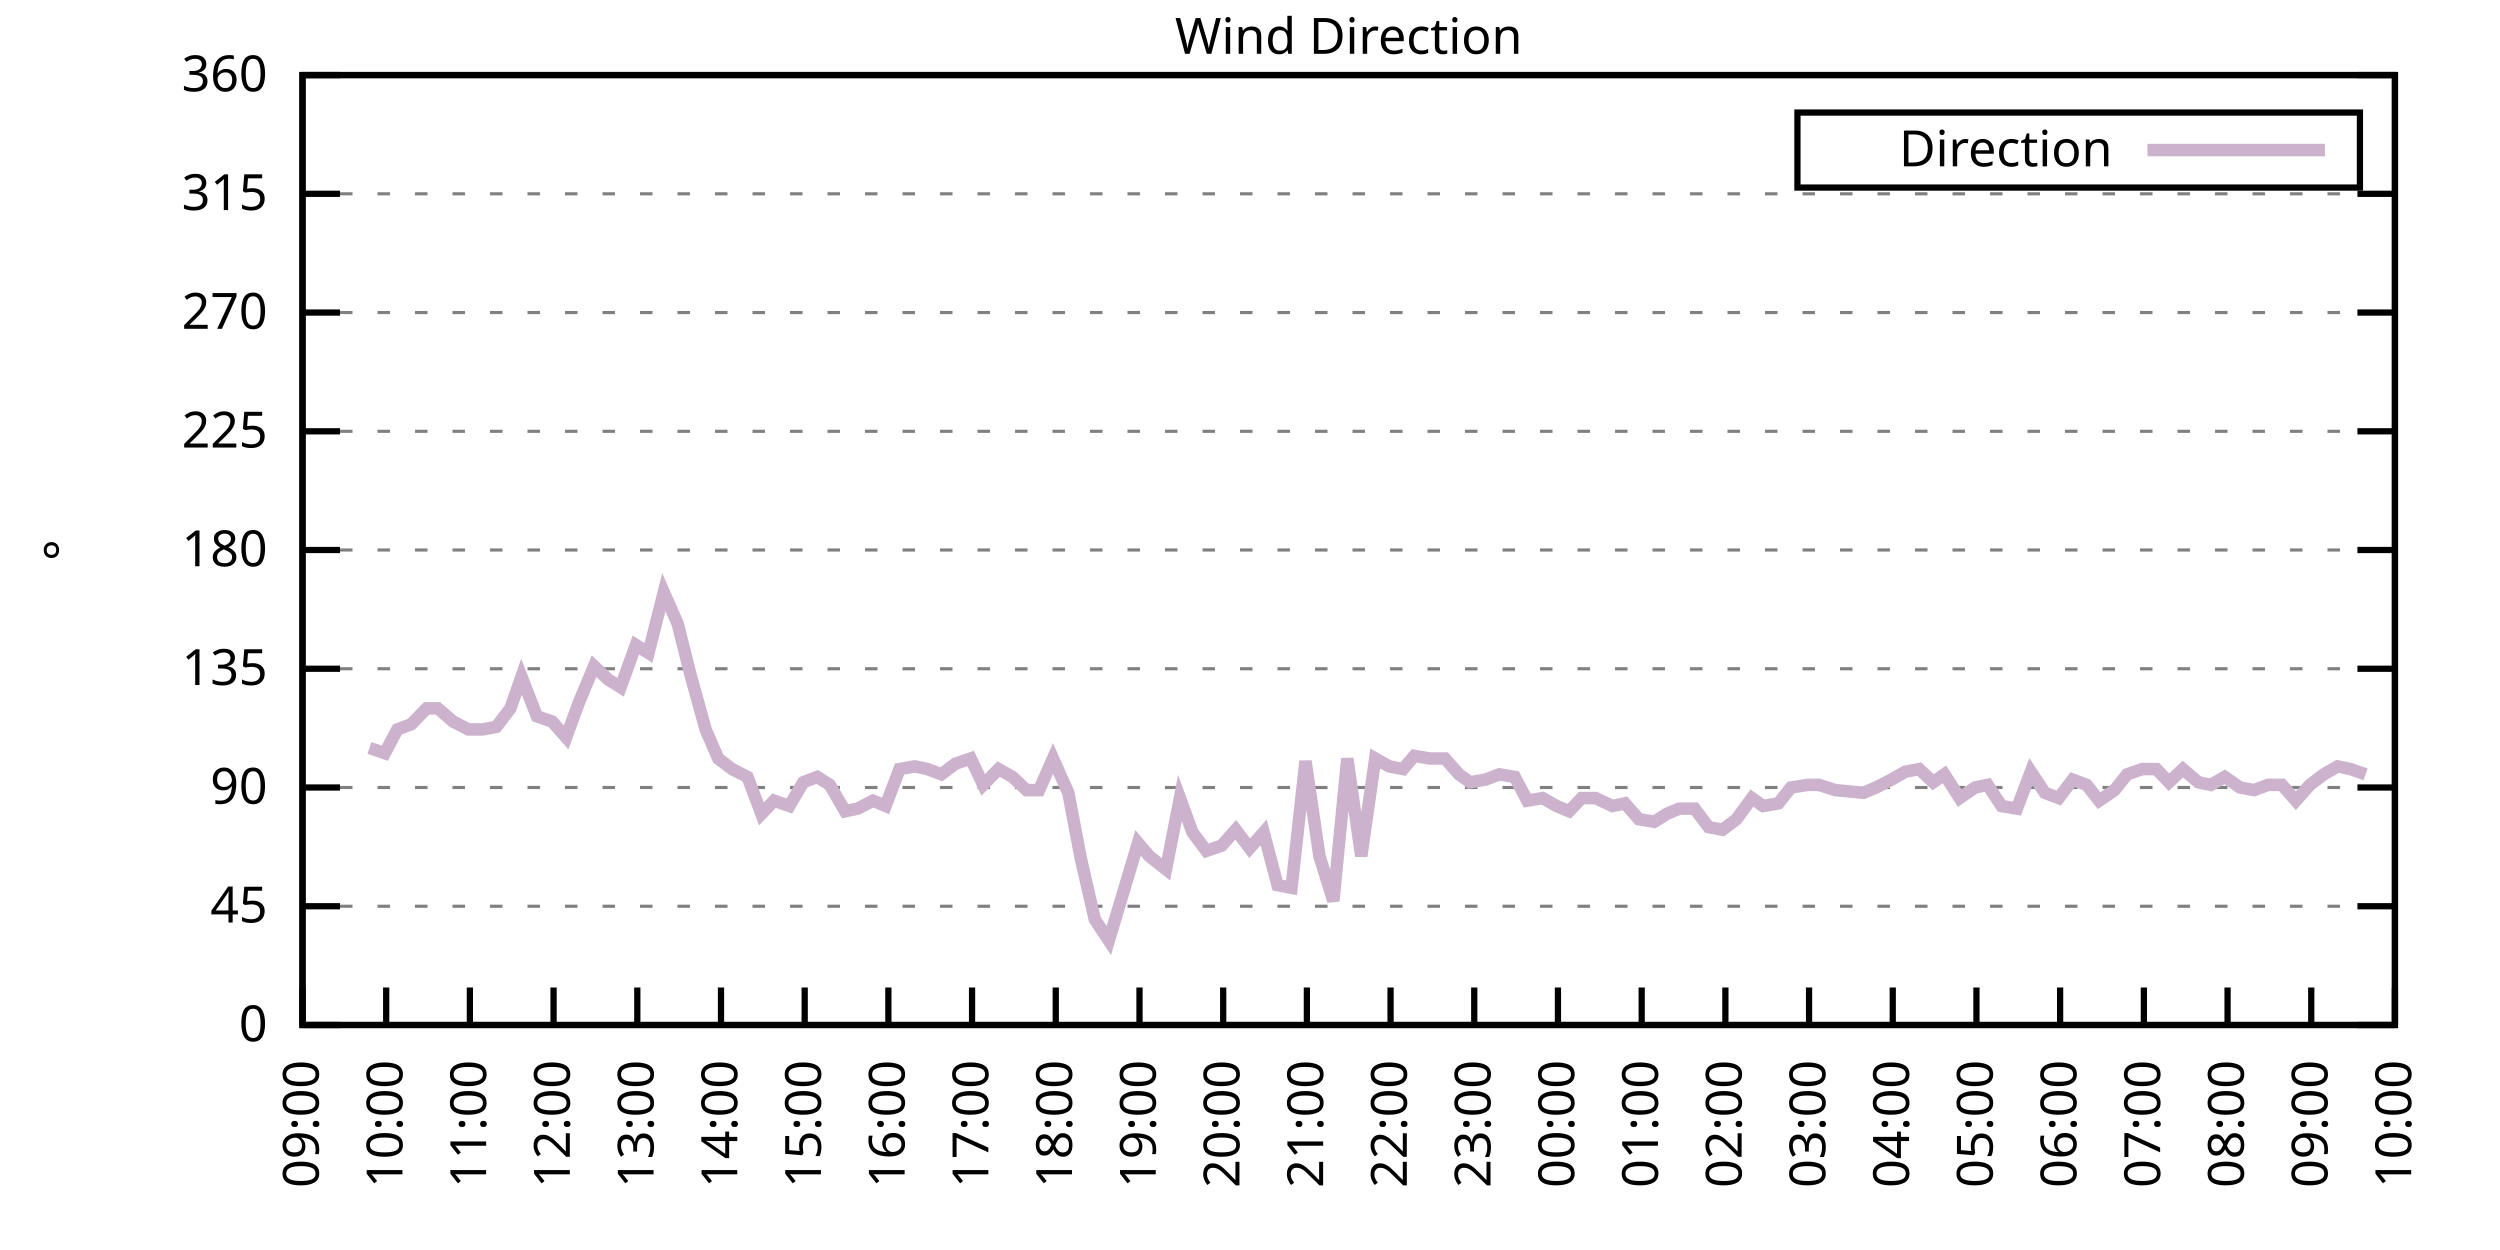
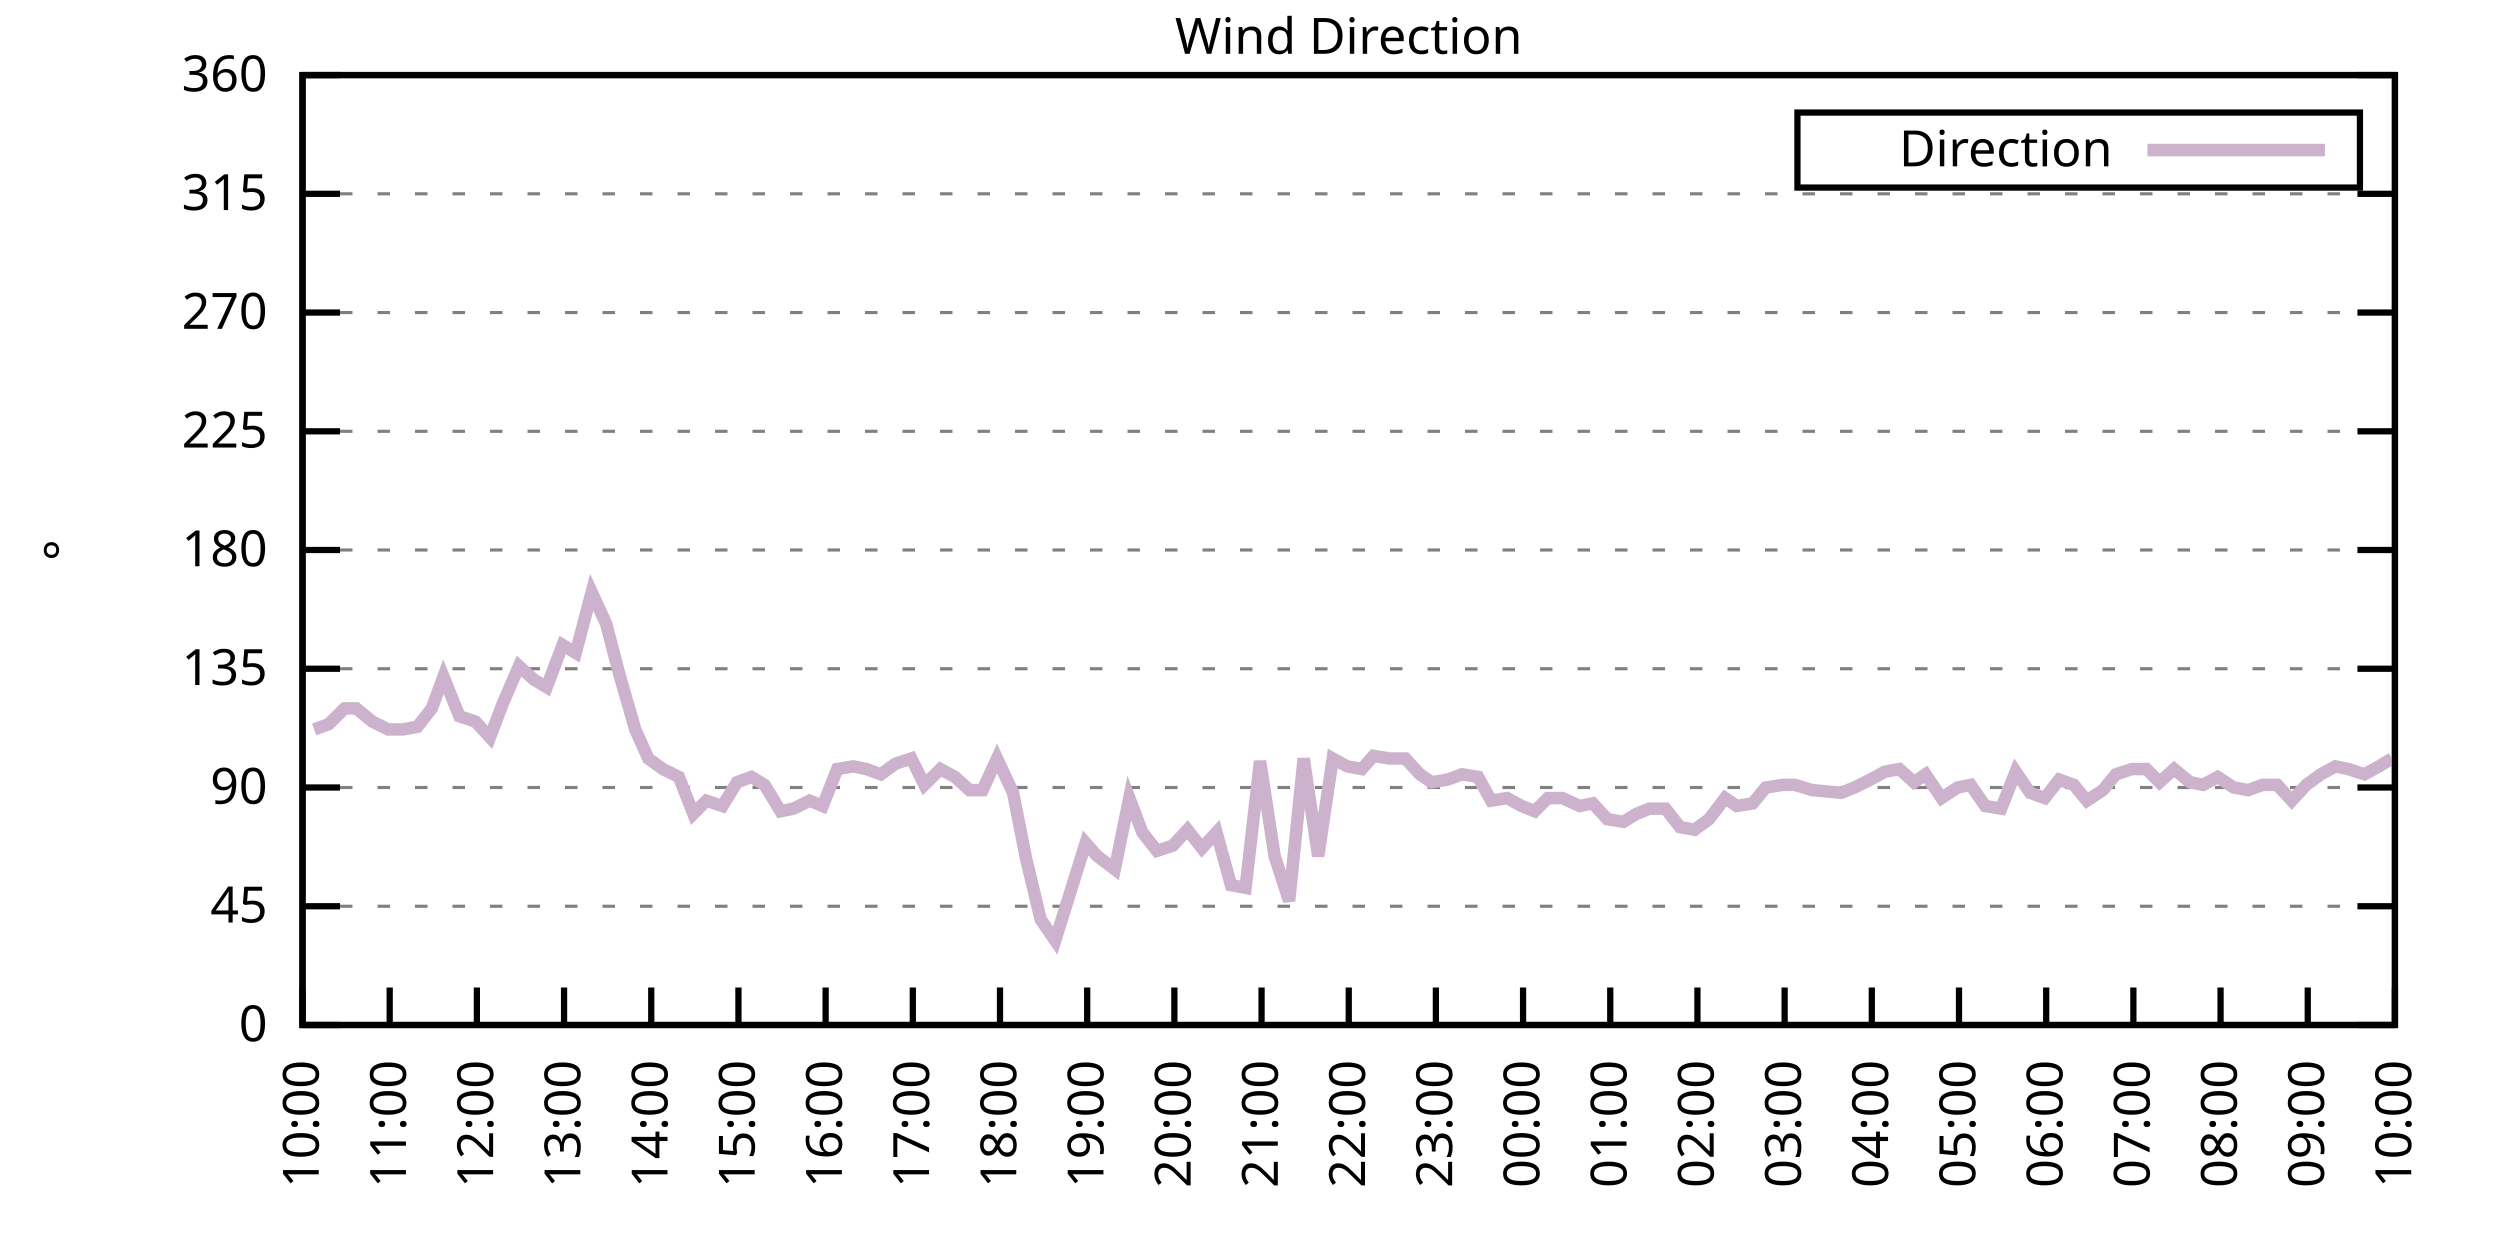
<svg xmlns="http://www.w3.org/2000/svg" xmlns:xlink="http://www.w3.org/1999/xlink" width="400" height="200" viewBox="0 0 400 200">
  <g id="gnuplot_canvas">
    <rect x="0" y="0" width="400" height="200" fill="none" />
    <defs>
      <circle id="gpDot" r="0.5" stroke-width="0.5" stroke="currentColor" />
      <path id="gpPt0" stroke-width="0.333" stroke="currentColor" d="M-1,0 h2 M0,-1 v2" />
      <path id="gpPt1" stroke-width="0.333" stroke="currentColor" d="M-1,-1 L1,1 M1,-1 L-1,1" />
      <path id="gpPt2" stroke-width="0.333" stroke="currentColor" d="M-1,0 L1,0 M0,-1 L0,1 M-1,-1 L1,1 M-1,1 L1,-1" />
      <rect id="gpPt3" stroke-width="0.333" stroke="currentColor" x="-1" y="-1" width="2" height="2" />
      <rect id="gpPt4" stroke-width="0.333" stroke="currentColor" fill="currentColor" x="-1" y="-1" width="2" height="2" />
      <circle id="gpPt5" stroke-width="0.333" stroke="currentColor" cx="0" cy="0" r="1" />
      <use xlink:href="#gpPt5" id="gpPt6" fill="currentColor" stroke="none" />
      <path id="gpPt7" stroke-width="0.333" stroke="currentColor" d="M0,-1.33 L-1.33,0.67 L1.33,0.67 z" />
      <use xlink:href="#gpPt7" id="gpPt8" fill="currentColor" stroke="none" />
      <use xlink:href="#gpPt7" id="gpPt9" stroke="currentColor" transform="rotate(180)" />
      <use xlink:href="#gpPt9" id="gpPt10" fill="currentColor" stroke="none" />
      <use xlink:href="#gpPt3" id="gpPt11" stroke="currentColor" transform="rotate(45)" />
      <use xlink:href="#gpPt11" id="gpPt12" fill="currentColor" stroke="none" />
      <path id="gpPt13" stroke-width="0.333" stroke="currentColor" d="M0,1.330 L1.265,0.411 L0.782,-1.067 L-0.782,-1.076 L-1.265,0.411 z" />
      <use xlink:href="#gpPt13" id="gpPt14" fill="currentColor" stroke="none" />
      <filter id="textbox" filterUnits="objectBoundingBox" x="0" y="0" height="1" width="1">
        <feFlood flood-color="white" flood-opacity="1" result="bgnd" />
        <feComposite in="SourceGraphic" in2="bgnd" operator="atop" />
      </filter>
      <filter id="greybox" filterUnits="objectBoundingBox" x="0" y="0" height="1" width="1">
        <feFlood flood-color="lightgrey" flood-opacity="1" result="grey" />
        <feComposite in="SourceGraphic" in2="grey" operator="atop" />
      </filter>
    </defs>
    <g fill="none" color="white" stroke="currentColor" stroke-width="1.00" stroke-linecap="butt" stroke-linejoin="miter">
</g>
    <g fill="none" color="black" stroke="currentColor" stroke-width="1.00" stroke-linecap="butt" stroke-linejoin="miter">
      <g stroke="none" shape-rendering="crispEdges">
        <polygon fill="rgb(255, 255, 255)" points="48.40,164.00 383.18,164.00 383.18,12.02 48.40,12.02 " />
      </g>
    </g>
    <g fill="none" color="black" stroke="currentColor" stroke-width="1.00" stroke-linecap="butt" stroke-linejoin="miter">
</g>
    <g fill="none" color="black" stroke="black" stroke-width="0.50" stroke-linecap="butt" stroke-linejoin="miter">
</g>
    <g fill="none" color="gray" stroke="currentColor" stroke-width="0.50" stroke-linecap="butt" stroke-linejoin="miter">
      <path stroke="gray" stroke-dasharray="2,4" class="gridline" d="M48.40,164.00 L383.19,164.00  " />
    </g>
    <g fill="none" color="gray" stroke="gray" stroke-width="1.00" stroke-linecap="butt" stroke-linejoin="miter">
</g>
    <g fill="none" color="black" stroke="currentColor" stroke-width="1.00" stroke-linecap="butt" stroke-linejoin="miter">
      <path stroke="black" d="M48.40,164.00 L54.40,164.00 M383.19,164.00 L377.19,164.00  " />
      <g transform="translate(42.80,166.60)" stroke="none" fill="black" font-family="Sans" font-size="8.00" text-anchor="end">
        <text>
          <tspan font-family="Sans"> 0</tspan>
        </text>
      </g>
    </g>
    <g fill="none" color="black" stroke="currentColor" stroke-width="1.00" stroke-linecap="butt" stroke-linejoin="miter">
</g>
    <g fill="none" color="black" stroke="black" stroke-width="0.50" stroke-linecap="butt" stroke-linejoin="miter">
</g>
    <g fill="none" color="gray" stroke="currentColor" stroke-width="0.50" stroke-linecap="butt" stroke-linejoin="miter">
      <path stroke="gray" stroke-dasharray="2,4" class="gridline" d="M48.40,145.00 L383.19,145.00  " />
    </g>
    <g fill="none" color="gray" stroke="gray" stroke-width="1.00" stroke-linecap="butt" stroke-linejoin="miter">
</g>
    <g fill="none" color="black" stroke="currentColor" stroke-width="1.00" stroke-linecap="butt" stroke-linejoin="miter">
      <path stroke="black" d="M48.40,145.00 L54.40,145.00 M383.19,145.00 L377.19,145.00  " />
      <g transform="translate(42.80,147.60)" stroke="none" fill="black" font-family="Sans" font-size="8.00" text-anchor="end">
        <text>
          <tspan font-family="Sans"> 45</tspan>
        </text>
      </g>
    </g>
    <g fill="none" color="black" stroke="currentColor" stroke-width="1.00" stroke-linecap="butt" stroke-linejoin="miter">
</g>
    <g fill="none" color="black" stroke="black" stroke-width="0.50" stroke-linecap="butt" stroke-linejoin="miter">
</g>
    <g fill="none" color="gray" stroke="currentColor" stroke-width="0.50" stroke-linecap="butt" stroke-linejoin="miter">
      <path stroke="gray" stroke-dasharray="2,4" class="gridline" d="M48.40,126.00 L383.19,126.00  " />
    </g>
    <g fill="none" color="gray" stroke="gray" stroke-width="1.00" stroke-linecap="butt" stroke-linejoin="miter">
</g>
    <g fill="none" color="black" stroke="currentColor" stroke-width="1.00" stroke-linecap="butt" stroke-linejoin="miter">
      <path stroke="black" d="M48.40,126.00 L54.40,126.00 M383.19,126.00 L377.19,126.00  " />
      <g transform="translate(42.80,128.60)" stroke="none" fill="black" font-family="Sans" font-size="8.00" text-anchor="end">
        <text>
          <tspan font-family="Sans"> 90</tspan>
        </text>
      </g>
    </g>
    <g fill="none" color="black" stroke="currentColor" stroke-width="1.00" stroke-linecap="butt" stroke-linejoin="miter">
</g>
    <g fill="none" color="black" stroke="black" stroke-width="0.50" stroke-linecap="butt" stroke-linejoin="miter">
</g>
    <g fill="none" color="gray" stroke="currentColor" stroke-width="0.50" stroke-linecap="butt" stroke-linejoin="miter">
      <path stroke="gray" stroke-dasharray="2,4" class="gridline" d="M48.40,107.00 L383.19,107.00  " />
    </g>
    <g fill="none" color="gray" stroke="gray" stroke-width="1.00" stroke-linecap="butt" stroke-linejoin="miter">
</g>
    <g fill="none" color="black" stroke="currentColor" stroke-width="1.00" stroke-linecap="butt" stroke-linejoin="miter">
      <path stroke="black" d="M48.40,107.00 L54.40,107.00 M383.19,107.00 L377.19,107.00  " />
      <g transform="translate(42.80,109.60)" stroke="none" fill="black" font-family="Sans" font-size="8.00" text-anchor="end">
        <text>
          <tspan font-family="Sans"> 135</tspan>
        </text>
      </g>
    </g>
    <g fill="none" color="black" stroke="currentColor" stroke-width="1.00" stroke-linecap="butt" stroke-linejoin="miter">
</g>
    <g fill="none" color="black" stroke="black" stroke-width="0.50" stroke-linecap="butt" stroke-linejoin="miter">
</g>
    <g fill="none" color="gray" stroke="currentColor" stroke-width="0.50" stroke-linecap="butt" stroke-linejoin="miter">
      <path stroke="gray" stroke-dasharray="2,4" class="gridline" d="M48.40,88.00 L383.19,88.00  " />
    </g>
    <g fill="none" color="gray" stroke="gray" stroke-width="1.00" stroke-linecap="butt" stroke-linejoin="miter">
</g>
    <g fill="none" color="black" stroke="currentColor" stroke-width="1.00" stroke-linecap="butt" stroke-linejoin="miter">
      <path stroke="black" d="M48.40,88.00 L54.40,88.00 M383.19,88.00 L377.19,88.00  " />
      <g transform="translate(42.80,90.60)" stroke="none" fill="black" font-family="Sans" font-size="8.00" text-anchor="end">
        <text>
          <tspan font-family="Sans"> 180</tspan>
        </text>
      </g>
    </g>
    <g fill="none" color="black" stroke="currentColor" stroke-width="1.00" stroke-linecap="butt" stroke-linejoin="miter">
</g>
    <g fill="none" color="black" stroke="black" stroke-width="0.50" stroke-linecap="butt" stroke-linejoin="miter">
</g>
    <g fill="none" color="gray" stroke="currentColor" stroke-width="0.50" stroke-linecap="butt" stroke-linejoin="miter">
      <path stroke="gray" stroke-dasharray="2,4" class="gridline" d="M48.40,69.01 L383.19,69.01  " />
    </g>
    <g fill="none" color="gray" stroke="gray" stroke-width="1.00" stroke-linecap="butt" stroke-linejoin="miter">
</g>
    <g fill="none" color="black" stroke="currentColor" stroke-width="1.00" stroke-linecap="butt" stroke-linejoin="miter">
      <path stroke="black" d="M48.40,69.01 L54.40,69.01 M383.19,69.01 L377.19,69.01  " />
      <g transform="translate(42.80,71.61)" stroke="none" fill="black" font-family="Sans" font-size="8.00" text-anchor="end">
        <text>
          <tspan font-family="Sans"> 225</tspan>
        </text>
      </g>
    </g>
    <g fill="none" color="black" stroke="currentColor" stroke-width="1.00" stroke-linecap="butt" stroke-linejoin="miter">
</g>
    <g fill="none" color="black" stroke="black" stroke-width="0.50" stroke-linecap="butt" stroke-linejoin="miter">
</g>
    <g fill="none" color="gray" stroke="currentColor" stroke-width="0.50" stroke-linecap="butt" stroke-linejoin="miter">
      <path stroke="gray" stroke-dasharray="2,4" class="gridline" d="M48.40,50.01 L383.19,50.01  " />
    </g>
    <g fill="none" color="gray" stroke="gray" stroke-width="1.00" stroke-linecap="butt" stroke-linejoin="miter">
</g>
    <g fill="none" color="black" stroke="currentColor" stroke-width="1.00" stroke-linecap="butt" stroke-linejoin="miter">
      <path stroke="black" d="M48.40,50.01 L54.40,50.01 M383.19,50.01 L377.19,50.01  " />
      <g transform="translate(42.80,52.61)" stroke="none" fill="black" font-family="Sans" font-size="8.00" text-anchor="end">
        <text>
          <tspan font-family="Sans"> 270</tspan>
        </text>
      </g>
    </g>
    <g fill="none" color="black" stroke="currentColor" stroke-width="1.00" stroke-linecap="butt" stroke-linejoin="miter">
</g>
    <g fill="none" color="black" stroke="black" stroke-width="0.50" stroke-linecap="butt" stroke-linejoin="miter">
</g>
    <g fill="none" color="gray" stroke="currentColor" stroke-width="0.50" stroke-linecap="butt" stroke-linejoin="miter">
      <path stroke="gray" stroke-dasharray="2,4" class="gridline" d="M48.40,31.01 L383.19,31.01  " />
    </g>
    <g fill="none" color="gray" stroke="gray" stroke-width="1.00" stroke-linecap="butt" stroke-linejoin="miter">
</g>
    <g fill="none" color="black" stroke="currentColor" stroke-width="1.00" stroke-linecap="butt" stroke-linejoin="miter">
      <path stroke="black" d="M48.40,31.01 L54.40,31.01 M383.19,31.01 L377.19,31.01  " />
      <g transform="translate(42.80,33.61)" stroke="none" fill="black" font-family="Sans" font-size="8.00" text-anchor="end">
        <text>
          <tspan font-family="Sans"> 315</tspan>
        </text>
      </g>
    </g>
    <g fill="none" color="black" stroke="currentColor" stroke-width="1.00" stroke-linecap="butt" stroke-linejoin="miter">
</g>
    <g fill="none" color="black" stroke="black" stroke-width="0.50" stroke-linecap="butt" stroke-linejoin="miter">
</g>
    <g fill="none" color="gray" stroke="currentColor" stroke-width="0.50" stroke-linecap="butt" stroke-linejoin="miter">
      <path stroke="gray" stroke-dasharray="2,4" class="gridline" d="M48.40,12.01 L383.19,12.01  " />
    </g>
    <g fill="none" color="gray" stroke="gray" stroke-width="1.00" stroke-linecap="butt" stroke-linejoin="miter">
</g>
    <g fill="none" color="black" stroke="currentColor" stroke-width="1.00" stroke-linecap="butt" stroke-linejoin="miter">
      <path stroke="black" d="M48.40,12.01 L54.40,12.01 M383.19,12.01 L377.19,12.01  " />
      <g transform="translate(42.80,14.61)" stroke="none" fill="black" font-family="Sans" font-size="8.00" text-anchor="end">
        <text>
          <tspan font-family="Sans"> 360</tspan>
        </text>
      </g>
    </g>
    <g fill="none" color="black" stroke="currentColor" stroke-width="1.00" stroke-linecap="butt" stroke-linejoin="miter">
      <path stroke="black" d="M48.40,164.00 L48.40,158.00  " />
      <g transform="translate(51.00,169.60) rotate(270.00)" stroke="none" fill="black" font-family="Sans" font-size="8.00" text-anchor="end">
        <text>
-           <tspan font-family="Sans">09:00</tspan>
-         </text>
-       </g>
-     </g>
-     <g fill="none" color="black" stroke="currentColor" stroke-width="1.00" stroke-linecap="butt" stroke-linejoin="miter">
-       <path stroke="black" d="M61.79,164.00 L61.79,158.00  " />
-       <g transform="translate(64.39,169.60) rotate(270.00)" stroke="none" fill="black" font-family="Sans" font-size="8.00" text-anchor="end">
-         <text>
          <tspan font-family="Sans">10:00</tspan>
        </text>
      </g>
    </g>
    <g fill="none" color="black" stroke="currentColor" stroke-width="1.00" stroke-linecap="butt" stroke-linejoin="miter">
-       <path stroke="black" d="M75.18,164.00 L75.18,158.00  " />
-       <g transform="translate(77.78,169.60) rotate(270.00)" stroke="none" fill="black" font-family="Sans" font-size="8.00" text-anchor="end">
+       <path stroke="black" d="M62.35,164.00 L62.35,158.00  " />
+       <g transform="translate(64.95,169.60) rotate(270.00)" stroke="none" fill="black" font-family="Sans" font-size="8.00" text-anchor="end">
        <text>
          <tspan font-family="Sans">11:00</tspan>
        </text>
      </g>
    </g>
    <g fill="none" color="black" stroke="currentColor" stroke-width="1.00" stroke-linecap="butt" stroke-linejoin="miter">
-       <path stroke="black" d="M88.57,164.00 L88.57,158.00  " />
-       <g transform="translate(91.17,169.60) rotate(270.00)" stroke="none" fill="black" font-family="Sans" font-size="8.00" text-anchor="end">
+       <path stroke="black" d="M76.30,164.00 L76.30,158.00  " />
+       <g transform="translate(78.90,169.60) rotate(270.00)" stroke="none" fill="black" font-family="Sans" font-size="8.00" text-anchor="end">
        <text>
          <tspan font-family="Sans">12:00</tspan>
        </text>
      </g>
    </g>
    <g fill="none" color="black" stroke="currentColor" stroke-width="1.00" stroke-linecap="butt" stroke-linejoin="miter">
-       <path stroke="black" d="M101.97,164.00 L101.97,158.00  " />
-       <g transform="translate(104.57,169.60) rotate(270.00)" stroke="none" fill="black" font-family="Sans" font-size="8.00" text-anchor="end">
+       <path stroke="black" d="M90.25,164.00 L90.25,158.00  " />
+       <g transform="translate(92.85,169.60) rotate(270.00)" stroke="none" fill="black" font-family="Sans" font-size="8.00" text-anchor="end">
        <text>
          <tspan font-family="Sans">13:00</tspan>
        </text>
      </g>
    </g>
    <g fill="none" color="black" stroke="currentColor" stroke-width="1.00" stroke-linecap="butt" stroke-linejoin="miter">
-       <path stroke="black" d="M115.36,164.00 L115.36,158.00  " />
-       <g transform="translate(117.96,169.60) rotate(270.00)" stroke="none" fill="black" font-family="Sans" font-size="8.00" text-anchor="end">
+       <path stroke="black" d="M104.20,164.00 L104.20,158.00  " />
+       <g transform="translate(106.80,169.60) rotate(270.00)" stroke="none" fill="black" font-family="Sans" font-size="8.00" text-anchor="end">
        <text>
          <tspan font-family="Sans">14:00</tspan>
        </text>
      </g>
    </g>
    <g fill="none" color="black" stroke="currentColor" stroke-width="1.00" stroke-linecap="butt" stroke-linejoin="miter">
-       <path stroke="black" d="M128.75,164.00 L128.75,158.00  " />
-       <g transform="translate(131.35,169.60) rotate(270.00)" stroke="none" fill="black" font-family="Sans" font-size="8.00" text-anchor="end">
+       <path stroke="black" d="M118.15,164.00 L118.15,158.00  " />
+       <g transform="translate(120.75,169.60) rotate(270.00)" stroke="none" fill="black" font-family="Sans" font-size="8.00" text-anchor="end">
        <text>
          <tspan font-family="Sans">15:00</tspan>
        </text>
      </g>
    </g>
    <g fill="none" color="black" stroke="currentColor" stroke-width="1.00" stroke-linecap="butt" stroke-linejoin="miter">
-       <path stroke="black" d="M142.14,164.00 L142.14,158.00  " />
-       <g transform="translate(144.74,169.60) rotate(270.00)" stroke="none" fill="black" font-family="Sans" font-size="8.00" text-anchor="end">
+       <path stroke="black" d="M132.10,164.00 L132.10,158.00  " />
+       <g transform="translate(134.70,169.60) rotate(270.00)" stroke="none" fill="black" font-family="Sans" font-size="8.00" text-anchor="end">
        <text>
          <tspan font-family="Sans">16:00</tspan>
        </text>
      </g>
    </g>
    <g fill="none" color="black" stroke="currentColor" stroke-width="1.00" stroke-linecap="butt" stroke-linejoin="miter">
-       <path stroke="black" d="M155.53,164.00 L155.53,158.00  " />
-       <g transform="translate(158.13,169.60) rotate(270.00)" stroke="none" fill="black" font-family="Sans" font-size="8.00" text-anchor="end">
+       <path stroke="black" d="M146.05,164.00 L146.05,158.00  " />
+       <g transform="translate(148.65,169.60) rotate(270.00)" stroke="none" fill="black" font-family="Sans" font-size="8.00" text-anchor="end">
        <text>
          <tspan font-family="Sans">17:00</tspan>
        </text>
      </g>
    </g>
    <g fill="none" color="black" stroke="currentColor" stroke-width="1.00" stroke-linecap="butt" stroke-linejoin="miter">
-       <path stroke="black" d="M168.92,164.00 L168.92,158.00  " />
-       <g transform="translate(171.52,169.60) rotate(270.00)" stroke="none" fill="black" font-family="Sans" font-size="8.00" text-anchor="end">
+       <path stroke="black" d="M160.00,164.00 L160.00,158.00  " />
+       <g transform="translate(162.60,169.60) rotate(270.00)" stroke="none" fill="black" font-family="Sans" font-size="8.00" text-anchor="end">
        <text>
          <tspan font-family="Sans">18:00</tspan>
        </text>
      </g>
    </g>
    <g fill="none" color="black" stroke="currentColor" stroke-width="1.00" stroke-linecap="butt" stroke-linejoin="miter">
-       <path stroke="black" d="M182.32,164.00 L182.32,158.00  " />
-       <g transform="translate(184.92,169.60) rotate(270.00)" stroke="none" fill="black" font-family="Sans" font-size="8.00" text-anchor="end">
+       <path stroke="black" d="M173.95,164.00 L173.95,158.00  " />
+       <g transform="translate(176.55,169.60) rotate(270.00)" stroke="none" fill="black" font-family="Sans" font-size="8.00" text-anchor="end">
        <text>
          <tspan font-family="Sans">19:00</tspan>
        </text>
      </g>
    </g>
    <g fill="none" color="black" stroke="currentColor" stroke-width="1.00" stroke-linecap="butt" stroke-linejoin="miter">
-       <path stroke="black" d="M195.71,164.00 L195.71,158.00  " />
-       <g transform="translate(198.31,169.60) rotate(270.00)" stroke="none" fill="black" font-family="Sans" font-size="8.00" text-anchor="end">
+       <path stroke="black" d="M187.90,164.00 L187.90,158.00  " />
+       <g transform="translate(190.50,169.60) rotate(270.00)" stroke="none" fill="black" font-family="Sans" font-size="8.00" text-anchor="end">
        <text>
          <tspan font-family="Sans">20:00</tspan>
        </text>
      </g>
    </g>
    <g fill="none" color="black" stroke="currentColor" stroke-width="1.00" stroke-linecap="butt" stroke-linejoin="miter">
-       <path stroke="black" d="M209.10,164.00 L209.10,158.00  " />
-       <g transform="translate(211.70,169.60) rotate(270.00)" stroke="none" fill="black" font-family="Sans" font-size="8.00" text-anchor="end">
+       <path stroke="black" d="M201.85,164.00 L201.85,158.00  " />
+       <g transform="translate(204.45,169.60) rotate(270.00)" stroke="none" fill="black" font-family="Sans" font-size="8.00" text-anchor="end">
        <text>
          <tspan font-family="Sans">21:00</tspan>
        </text>
      </g>
    </g>
    <g fill="none" color="black" stroke="currentColor" stroke-width="1.00" stroke-linecap="butt" stroke-linejoin="miter">
-       <path stroke="black" d="M222.49,164.00 L222.49,158.00  " />
-       <g transform="translate(225.09,169.60) rotate(270.00)" stroke="none" fill="black" font-family="Sans" font-size="8.00" text-anchor="end">
+       <path stroke="black" d="M215.80,164.00 L215.80,158.00  " />
+       <g transform="translate(218.40,169.60) rotate(270.00)" stroke="none" fill="black" font-family="Sans" font-size="8.00" text-anchor="end">
        <text>
          <tspan font-family="Sans">22:00</tspan>
        </text>
      </g>
    </g>
    <g fill="none" color="black" stroke="currentColor" stroke-width="1.00" stroke-linecap="butt" stroke-linejoin="miter">
-       <path stroke="black" d="M235.88,164.00 L235.88,158.00  " />
-       <g transform="translate(238.48,169.60) rotate(270.00)" stroke="none" fill="black" font-family="Sans" font-size="8.00" text-anchor="end">
+       <path stroke="black" d="M229.74,164.00 L229.74,158.00  " />
+       <g transform="translate(232.34,169.60) rotate(270.00)" stroke="none" fill="black" font-family="Sans" font-size="8.00" text-anchor="end">
        <text>
          <tspan font-family="Sans">23:00</tspan>
        </text>
      </g>
    </g>
    <g fill="none" color="black" stroke="currentColor" stroke-width="1.00" stroke-linecap="butt" stroke-linejoin="miter">
-       <path stroke="black" d="M249.27,164.00 L249.27,158.00  " />
-       <g transform="translate(251.87,169.60) rotate(270.00)" stroke="none" fill="black" font-family="Sans" font-size="8.00" text-anchor="end">
+       <path stroke="black" d="M243.69,164.00 L243.69,158.00  " />
+       <g transform="translate(246.29,169.60) rotate(270.00)" stroke="none" fill="black" font-family="Sans" font-size="8.00" text-anchor="end">
        <text>
          <tspan font-family="Sans">00:00</tspan>
        </text>
      </g>
    </g>
    <g fill="none" color="black" stroke="currentColor" stroke-width="1.00" stroke-linecap="butt" stroke-linejoin="miter">
-       <path stroke="black" d="M262.67,164.00 L262.67,158.00  " />
-       <g transform="translate(265.27,169.60) rotate(270.00)" stroke="none" fill="black" font-family="Sans" font-size="8.00" text-anchor="end">
+       <path stroke="black" d="M257.64,164.00 L257.64,158.00  " />
+       <g transform="translate(260.24,169.60) rotate(270.00)" stroke="none" fill="black" font-family="Sans" font-size="8.00" text-anchor="end">
        <text>
          <tspan font-family="Sans">01:00</tspan>
        </text>
      </g>
    </g>
    <g fill="none" color="black" stroke="currentColor" stroke-width="1.00" stroke-linecap="butt" stroke-linejoin="miter">
-       <path stroke="black" d="M276.06,164.00 L276.06,158.00  " />
-       <g transform="translate(278.66,169.60) rotate(270.00)" stroke="none" fill="black" font-family="Sans" font-size="8.00" text-anchor="end">
+       <path stroke="black" d="M271.59,164.00 L271.59,158.00  " />
+       <g transform="translate(274.19,169.60) rotate(270.00)" stroke="none" fill="black" font-family="Sans" font-size="8.00" text-anchor="end">
        <text>
          <tspan font-family="Sans">02:00</tspan>
        </text>
      </g>
    </g>
    <g fill="none" color="black" stroke="currentColor" stroke-width="1.00" stroke-linecap="butt" stroke-linejoin="miter">
-       <path stroke="black" d="M289.45,164.00 L289.45,158.00  " />
-       <g transform="translate(292.05,169.60) rotate(270.00)" stroke="none" fill="black" font-family="Sans" font-size="8.00" text-anchor="end">
+       <path stroke="black" d="M285.54,164.00 L285.54,158.00  " />
+       <g transform="translate(288.14,169.60) rotate(270.00)" stroke="none" fill="black" font-family="Sans" font-size="8.00" text-anchor="end">
        <text>
          <tspan font-family="Sans">03:00</tspan>
        </text>
      </g>
    </g>
    <g fill="none" color="black" stroke="currentColor" stroke-width="1.00" stroke-linecap="butt" stroke-linejoin="miter">
-       <path stroke="black" d="M302.84,164.00 L302.84,158.00  " />
-       <g transform="translate(305.44,169.60) rotate(270.00)" stroke="none" fill="black" font-family="Sans" font-size="8.00" text-anchor="end">
+       <path stroke="black" d="M299.49,164.00 L299.49,158.00  " />
+       <g transform="translate(302.09,169.60) rotate(270.00)" stroke="none" fill="black" font-family="Sans" font-size="8.00" text-anchor="end">
        <text>
          <tspan font-family="Sans">04:00</tspan>
        </text>
      </g>
    </g>
    <g fill="none" color="black" stroke="currentColor" stroke-width="1.00" stroke-linecap="butt" stroke-linejoin="miter">
-       <path stroke="black" d="M316.23,164.00 L316.23,158.00  " />
-       <g transform="translate(318.83,169.60) rotate(270.00)" stroke="none" fill="black" font-family="Sans" font-size="8.00" text-anchor="end">
+       <path stroke="black" d="M313.44,164.00 L313.44,158.00  " />
+       <g transform="translate(316.04,169.60) rotate(270.00)" stroke="none" fill="black" font-family="Sans" font-size="8.00" text-anchor="end">
        <text>
          <tspan font-family="Sans">05:00</tspan>
        </text>
      </g>
    </g>
    <g fill="none" color="black" stroke="currentColor" stroke-width="1.00" stroke-linecap="butt" stroke-linejoin="miter">
-       <path stroke="black" d="M329.62,164.00 L329.62,158.00  " />
-       <g transform="translate(332.22,169.60) rotate(270.00)" stroke="none" fill="black" font-family="Sans" font-size="8.00" text-anchor="end">
+       <path stroke="black" d="M327.39,164.00 L327.39,158.00  " />
+       <g transform="translate(329.99,169.60) rotate(270.00)" stroke="none" fill="black" font-family="Sans" font-size="8.00" text-anchor="end">
        <text>
          <tspan font-family="Sans">06:00</tspan>
        </text>
      </g>
    </g>
    <g fill="none" color="black" stroke="currentColor" stroke-width="1.00" stroke-linecap="butt" stroke-linejoin="miter">
-       <path stroke="black" d="M343.02,164.00 L343.02,158.00  " />
-       <g transform="translate(345.62,169.60) rotate(270.00)" stroke="none" fill="black" font-family="Sans" font-size="8.00" text-anchor="end">
+       <path stroke="black" d="M341.34,164.00 L341.34,158.00  " />
+       <g transform="translate(343.94,169.60) rotate(270.00)" stroke="none" fill="black" font-family="Sans" font-size="8.00" text-anchor="end">
        <text>
          <tspan font-family="Sans">07:00</tspan>
        </text>
      </g>
    </g>
    <g fill="none" color="black" stroke="currentColor" stroke-width="1.00" stroke-linecap="butt" stroke-linejoin="miter">
-       <path stroke="black" d="M356.41,164.00 L356.41,158.00  " />
-       <g transform="translate(359.01,169.60) rotate(270.00)" stroke="none" fill="black" font-family="Sans" font-size="8.00" text-anchor="end">
+       <path stroke="black" d="M355.29,164.00 L355.29,158.00  " />
+       <g transform="translate(357.89,169.60) rotate(270.00)" stroke="none" fill="black" font-family="Sans" font-size="8.00" text-anchor="end">
        <text>
          <tspan font-family="Sans">08:00</tspan>
        </text>
      </g>
    </g>
    <g fill="none" color="black" stroke="currentColor" stroke-width="1.00" stroke-linecap="butt" stroke-linejoin="miter">
-       <path stroke="black" d="M369.80,164.00 L369.80,158.00  " />
-       <g transform="translate(372.40,169.60) rotate(270.00)" stroke="none" fill="black" font-family="Sans" font-size="8.00" text-anchor="end">
+       <path stroke="black" d="M369.24,164.00 L369.24,158.00  " />
+       <g transform="translate(371.84,169.60) rotate(270.00)" stroke="none" fill="black" font-family="Sans" font-size="8.00" text-anchor="end">
        <text>
          <tspan font-family="Sans">09:00</tspan>
        </text>
      </g>
    </g>
    <g fill="none" color="black" stroke="currentColor" stroke-width="1.00" stroke-linecap="butt" stroke-linejoin="miter">
      <path stroke="black" d="M383.19,164.00 L383.19,158.00  " />
      <g transform="translate(385.79,169.60) rotate(270.00)" stroke="none" fill="black" font-family="Sans" font-size="8.00" text-anchor="end">
        <text>
          <tspan font-family="Sans">10:00</tspan>
        </text>
      </g>
    </g>
    <g fill="none" color="black" stroke="currentColor" stroke-width="1.00" stroke-linecap="butt" stroke-linejoin="miter">
</g>
    <g fill="none" color="black" stroke="currentColor" stroke-width="1.00" stroke-linecap="butt" stroke-linejoin="miter">
      <path stroke="black" d="M48.40,12.01 L48.40,164.00 L383.19,164.00 L383.19,12.01 L48.40,12.01 Z  " />
    </g>
    <g fill="none" color="black" stroke="currentColor" stroke-width="1.00" stroke-linecap="butt" stroke-linejoin="miter">
</g>
    <g fill="none" color="black" stroke="currentColor" stroke-width="1.00" stroke-linecap="butt" stroke-linejoin="miter">
      <path stroke="black" d="M287.59,30.01 L287.59,18.01 L377.59,18.01 L377.59,30.01 L287.59,30.01 Z  " />
    </g>
    <g id="Wind_direction_plot_1">
      <g fill="none" color="white" stroke="black" stroke-width="2.00" stroke-linecap="butt" stroke-linejoin="miter">
</g>
      <g fill="none" color="black" stroke="currentColor" stroke-width="2.00" stroke-linecap="butt" stroke-linejoin="miter">
        <g transform="translate(337.99,26.61)" stroke="none" fill="black" font-family="Sans" font-size="8.00" text-anchor="end">
          <text>
            <tspan font-family="Sans">Direction</tspan>
          </text>
        </g>
      </g>
      <g fill="none" color="black" stroke="currentColor" stroke-width="2.00" stroke-linecap="butt" stroke-linejoin="miter">
-         <path stroke="rgb(204, 178, 204)" d="M343.59,24.01 L371.99,24.01 M59.11,119.67 L61.57,120.51 L63.58,116.71 L65.81,115.87 L68.26,113.34 L70.05,113.34   L72.50,115.45 L74.96,116.71 L77.19,116.71 L79.42,116.29 L81.66,113.34 L83.44,108.27 L85.90,114.60 L88.35,115.45   L90.58,117.98 L92.59,112.49 L95.05,106.58 L97.28,108.69 L99.29,109.96 L101.74,103.20 L103.75,104.47 L106.21,94.76   L108.44,99.83 L110.45,107.85 L112.90,116.71 L114.91,121.36 L117.14,123.05 L119.60,124.31 L121.83,130.22 L123.84,128.11   L126.29,128.96 L128.53,125.16 L130.76,124.31 L132.77,125.58 L135.22,129.80 L137.23,129.38 L139.69,128.11 L141.69,128.96   L143.93,123.05 L146.38,122.62 L148.39,123.05 L150.62,123.89 L152.85,122.20 L155.31,121.36 L157.32,125.58 L159.77,123.05   L162.01,124.31 L164.24,126.42 L166.25,126.42 L168.48,121.36 L170.93,126.85 L172.94,137.40 L175.17,147.11 L177.41,150.49   L182.09,134.87 L183.88,136.98 L186.56,139.09 L188.79,127.69 L190.80,133.18 L193.03,136.14 L195.48,135.29 L197.72,132.76   L199.95,135.71 L202.18,133.18 L204.41,141.62 L206.64,142.05 L208.88,121.78 L211.11,136.98 L213.34,144.16 L215.57,121.36   L217.80,136.98 L220.04,121.36 L222.27,122.62 L224.50,123.05 L226.29,120.94 L228.74,121.36 L231.20,121.36 L233.43,123.89   L235.21,125.16 L237.67,124.74 L239.90,123.89 L242.36,124.31 L244.36,128.11 L246.82,127.69 L249.05,128.96 L251.06,129.80   L253.07,127.69 L255.30,127.69 L257.98,128.96 L259.99,128.54 L262.22,131.07 L264.67,131.49 L266.68,130.22 L268.69,129.38   L271.15,129.38 L273.38,132.34 L275.61,132.76 L277.84,131.07 L280.30,127.69 L282.08,128.96 L284.54,128.54 L286.55,126.00   L289.23,125.58 L291.01,125.58 L293.69,126.42 L298.15,126.85 L300.16,126.00 L302.62,124.74 L304.85,123.47 L307.08,123.05   L309.31,125.16 L311.10,123.89 L313.55,127.69 L316.01,126.00 L318.02,125.58 L320.25,128.96 L322.70,129.38 L324.94,123.47   L327.17,126.85 L329.40,127.69 L331.63,124.74 L333.86,125.58 L335.87,128.11 L338.33,126.42 L340.34,123.89 L342.79,123.05   L345.02,123.05 L347.03,125.16 L349.26,123.05 L351.72,125.16 L353.73,125.58 L355.96,124.31 L358.42,126.00 L360.65,126.42   L362.88,125.58 L365.11,125.58 L367.34,128.11 L369.58,125.58 L371.81,123.89 L374.04,122.62 L376.05,123.05 L378.50,123.89    " />
+         <path stroke="rgb(204, 178, 204)" d="M343.59,24.01 L371.99,24.01 M50.26,116.71 L52.58,115.87 L55.14,113.34 L57.00,113.34 L59.56,115.45 L62.12,116.71   L64.44,116.71 L66.77,116.29 L69.09,113.34 L70.95,108.27 L73.51,114.60 L76.07,115.45 L78.39,117.98 L80.48,112.49   L83.04,106.58 L85.37,108.69 L87.46,109.96 L90.02,103.20 L92.11,104.47 L94.67,94.76 L96.99,99.83 L99.08,107.85   L101.64,116.71 L103.73,121.36 L106.06,123.05 L108.62,124.31 L110.94,130.22 L113.03,128.11 L115.59,128.96 L117.92,125.16   L120.24,124.31 L122.33,125.58 L124.89,129.80 L126.98,129.38 L129.54,128.11 L131.63,128.96 L133.96,123.05 L136.51,122.62   L138.61,123.05 L140.93,123.89 L143.26,122.20 L145.81,121.36 L147.91,125.58 L150.46,123.05 L152.79,124.31 L155.11,126.42   L157.21,126.42 L159.53,121.36 L162.09,126.85 L164.18,137.40 L166.51,147.11 L168.83,150.49 L173.71,134.87 L175.57,136.98   L178.36,139.09 L180.69,127.69 L182.78,133.18 L185.11,136.14 L187.66,135.29 L189.99,132.76 L192.31,135.71 L194.64,133.18   L196.96,141.62 L199.29,142.05 L201.61,121.78 L203.94,136.98 L206.26,144.16 L208.59,121.36 L210.91,136.98 L213.24,121.36   L215.56,122.62 L217.89,123.05 L219.75,120.94 L222.30,121.36 L224.86,121.36 L227.19,123.89 L229.05,125.16 L231.60,124.74   L233.93,123.89 L236.49,124.31 L238.58,128.11 L241.14,127.69 L243.46,128.96 L245.55,129.80 L247.65,127.69 L249.97,127.69   L252.76,128.96 L254.85,128.54 L257.18,131.07 L259.74,131.49 L261.83,130.22 L263.92,129.38 L266.48,129.38 L268.80,132.34   L271.13,132.76 L273.45,131.07 L276.01,127.69 L277.87,128.96 L280.43,128.54 L282.52,126.00 L285.31,125.58 L287.17,125.58   L289.96,126.42 L294.61,126.85 L296.70,126.00 L299.26,124.74 L301.58,123.47 L303.91,123.05 L306.23,125.16 L308.09,123.89   L310.65,127.69 L313.21,126.00 L315.30,125.58 L317.63,128.96 L320.18,129.38 L322.51,123.47 L324.83,126.85 L327.16,127.69   L329.48,124.74 L331.81,125.58 L333.90,128.11 L336.46,126.42 L338.55,123.89 L341.11,123.05 L343.43,123.05 L345.53,125.16   L347.85,123.05 L350.41,125.16 L352.50,125.58 L354.83,124.31 L357.38,126.00 L359.71,126.42 L362.03,125.58 L364.36,125.58   L366.68,128.11 L369.01,125.58 L371.33,123.89 L373.66,122.62 L375.75,123.05 L378.31,123.89 L380.63,122.62 L382.73,121.36    " />
      </g>
    </g>
    <g fill="none" color="black" stroke="currentColor" stroke-width="2.00" stroke-linecap="butt" stroke-linejoin="miter">
</g>
    <g fill="none" color="black" stroke="black" stroke-width="1.00" stroke-linecap="butt" stroke-linejoin="miter">
</g>
    <g fill="none" color="black" stroke="currentColor" stroke-width="1.00" stroke-linecap="butt" stroke-linejoin="miter">
      <path stroke="black" d="M48.40,12.01 L48.40,164.00 L383.19,164.00 L383.19,12.01 L48.40,12.01 Z  " />
      <g transform="translate(12.80,88.01) rotate(270.00)" stroke="none" fill="black" font-family="Sans" font-size="8.00" text-anchor="middle">
        <text>
          <tspan font-family="Sans">°</tspan>
        </text>
      </g>
    </g>
    <g fill="none" color="black" stroke="currentColor" stroke-width="1.00" stroke-linecap="butt" stroke-linejoin="miter">
</g>
    <g fill="none" color="black" stroke="currentColor" stroke-width="1.00" stroke-linecap="butt" stroke-linejoin="miter">
      <g transform="translate(215.79,8.61)" stroke="none" fill="black" font-family="Sans" font-size="8.00" text-anchor="middle">
        <text>
          <tspan font-family="Sans">Wind Direction</tspan>
        </text>
      </g>
    </g>
    <g fill="none" color="black" stroke="currentColor" stroke-width="1.00" stroke-linecap="butt" stroke-linejoin="miter">
</g>
  </g>
</svg>
